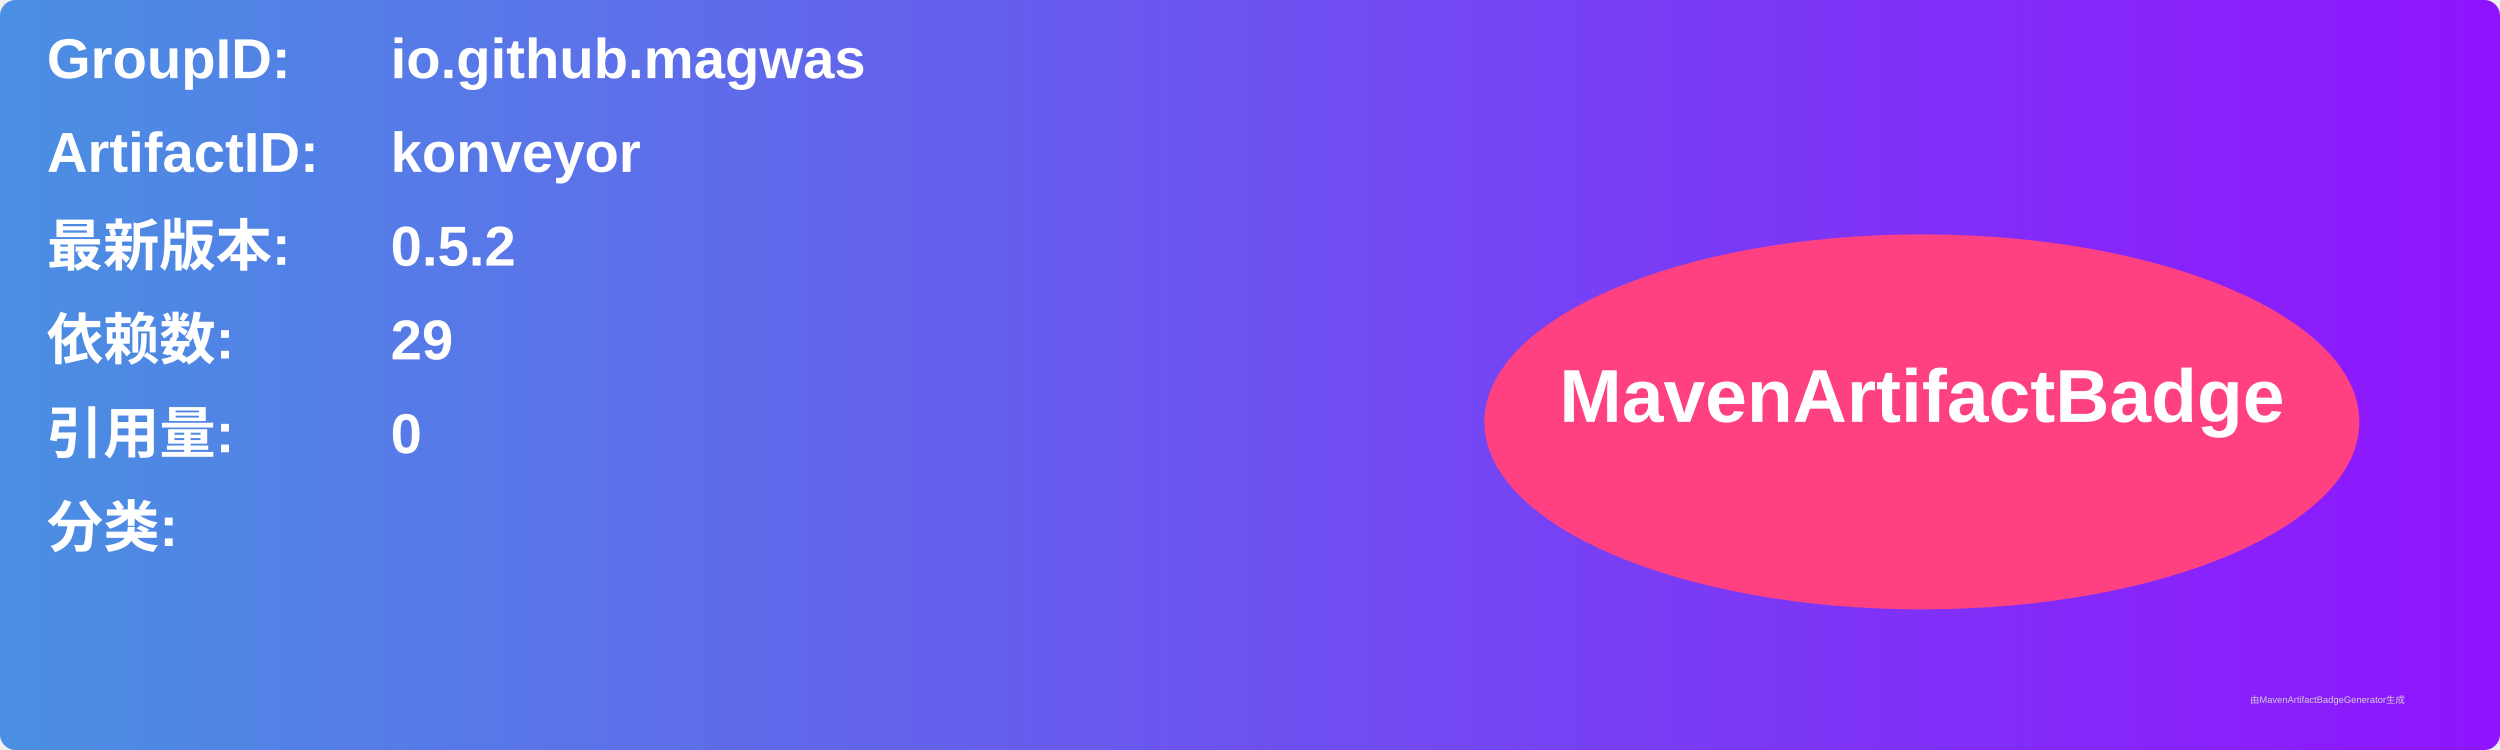
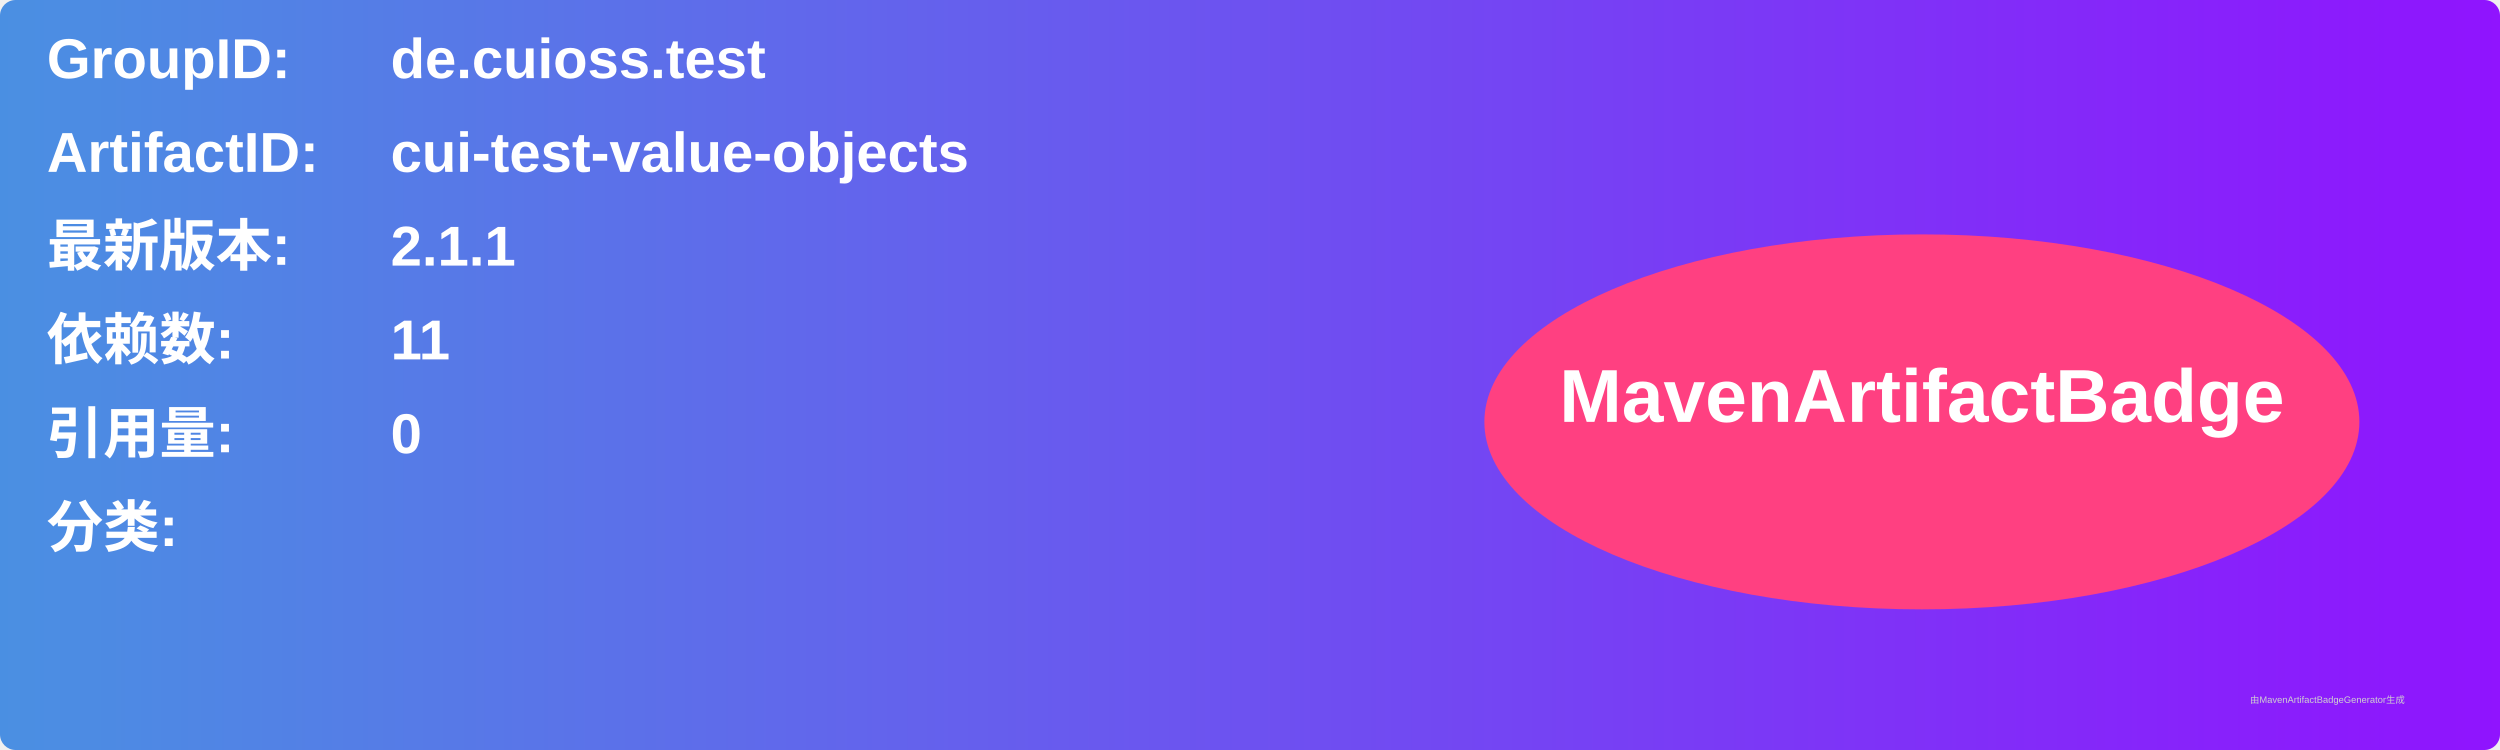
<svg xmlns="http://www.w3.org/2000/svg" width="800" height="240" viewBox="0 0 800 240">
  <linearGradient id="grad" x1="0%" y1="0%" x2="100%" y2="0%">
    <stop offset="0%" stop-color="#4a90e2" />
    <stop offset="100%" stop-color="#9013fe" />
  </linearGradient>
  <rect width="100%" height="100%" rx="5" ry="5" fill="url(#grad)" />
  <g transform="translate(15, 15)">
    <text x="0" y="10" font-family="Arial" font-size="18" fill="white" font-weight="bold" width="260">GroupID:</text>
-     <text x="110" y="10" font-family="Arial" font-size="18" fill="white" font-weight="bold" width="460">io.github.magwas</text>
+     <text x="110" y="10" font-family="Arial" font-size="18" fill="white" font-weight="bold" width="460">de.cuioss.test</text>
    <text x="0" y="40" font-family="Arial" font-size="18" fill="white" font-weight="bold" width="260">ArtifactID:</text>
-     <text x="110" y="40" font-family="Arial" font-size="18" fill="white" font-weight="bold" width="460">konveyor</text>
+     <text x="110" y="40" font-family="Arial" font-size="18" fill="white" font-weight="bold" width="460">cui-test-value-objects</text>
    <text x="0" y="70" font-family="Arial" font-size="18" fill="white" font-weight="bold">最新版本:</text>
    <text x="110" y="70" font-family="Arial" font-size="18" fill="white" font-weight="bold">
-       <tspan font-weight="bold">0.5.2</tspan>
+       <tspan font-weight="bold">2.1.1</tspan>
    </text>
    <text x="0" y="100" font-family="Arial" font-size="18" fill="white" font-weight="bold">依赖数: </text>
    <text x="110" y="100" font-family="Arial" font-size="18" fill="white">
-       <tspan font-weight="bold">29</tspan>
+       <tspan font-weight="bold">11</tspan>
    </text>
    <text x="0" y="130" font-family="Arial" font-size="18" fill="white" font-weight="bold">引用量: </text>
    <text x="110" y="130" font-family="Arial" font-size="18" fill="white">
      <tspan font-weight="bold">0</tspan>
    </text>
    <text x="0" y="160" font-family="Arial" font-size="18" fill="white" font-weight="bold">分类:</text>
    <text x="10" y="190" font-family="Arial" font-size="10" fill="white">
      <tspan font-weight="bold" />
    </text>
    <ellipse cx="600" cy="120" rx="140" ry="60" fill="#ff4081" />
    <text x="600" y="120" text-anchor="middle" font-family="Arial" font-size="24" fill="white" font-weight="bold">MavenArtifactBadge</text>
  </g>
  <text x="720" y="225" font-family="Arial" font-size="3" fill="#d0d0d0">由MavenArtifactBadgeGenerator生成</text>
</svg>
